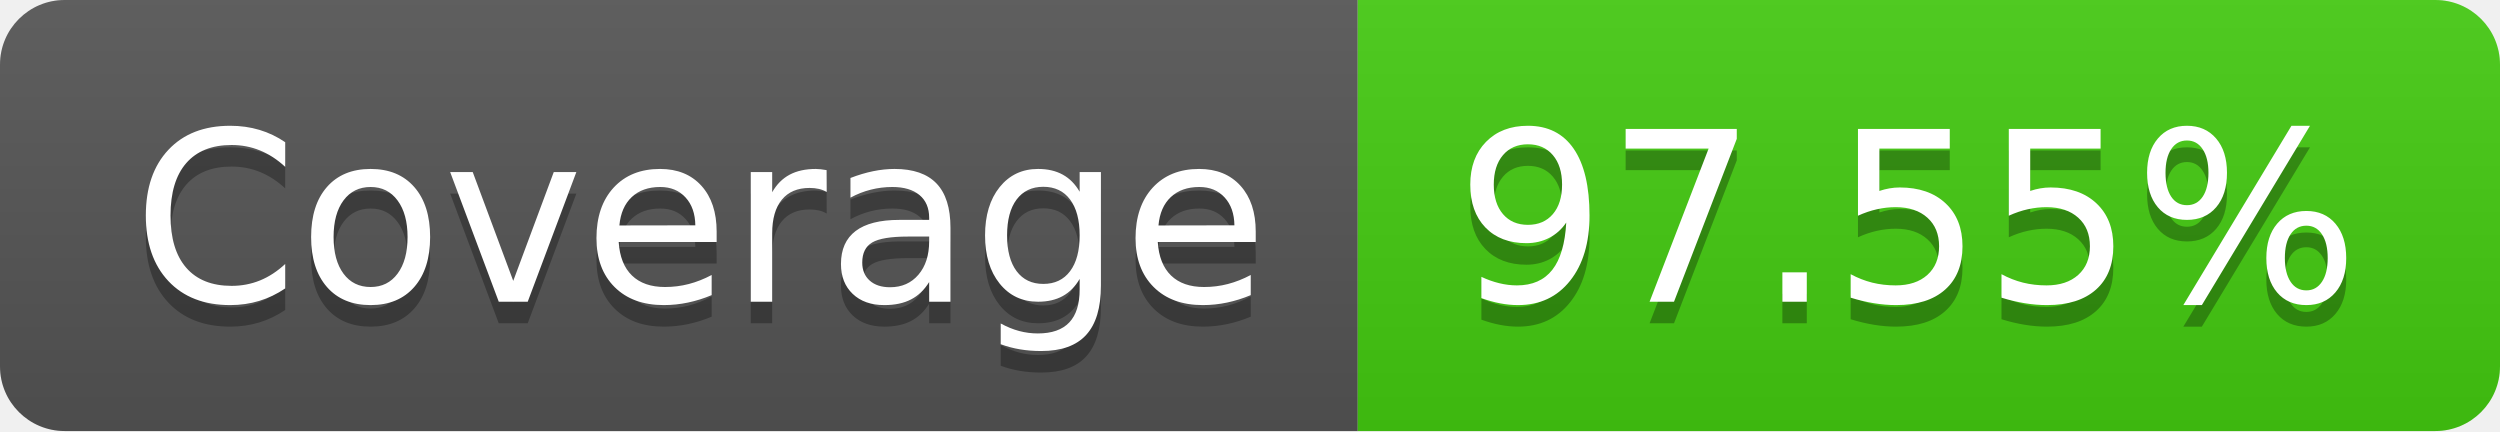
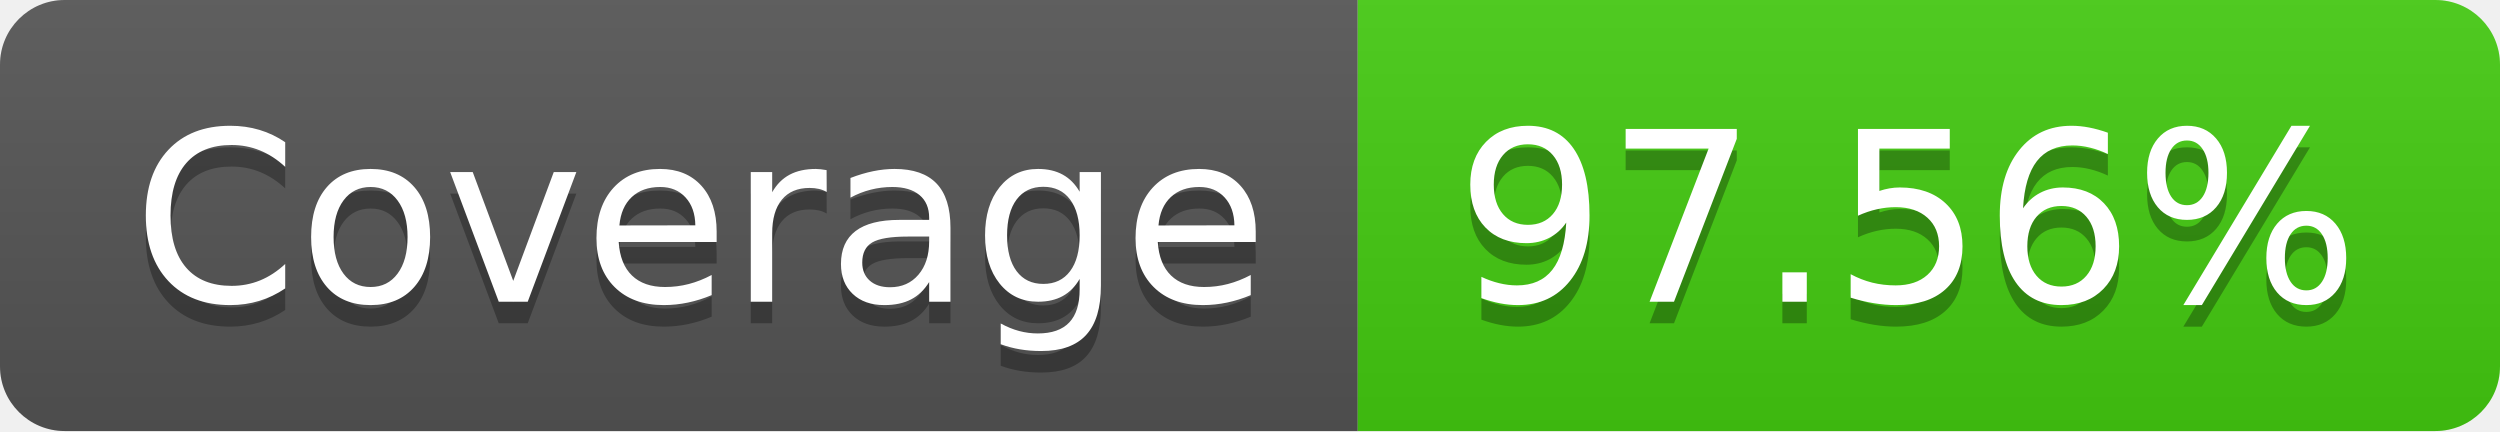
- <svg xmlns="http://www.w3.org/2000/svg" width="116" height="20" role="img" aria-label="Coverage: 97.55%">
+ <svg xmlns="http://www.w3.org/2000/svg" width="116" height="20" role="img" aria-label="Coverage: 97.56%">
  <linearGradient id="s" x2="0" y2="100%">
    <stop offset="0" stop-color="#bbb" stop-opacity=".1" />
    <stop offset="1" stop-opacity=".1" />
  </linearGradient>
  <clipPath id="r">
    <rect width="116" height="20" rx="3" fill="#fff" />
  </clipPath>
  <g clip-path="url(#r)">
    <rect width="63" height="20" fill="#555" />
    <rect x="63" width="53" height="20" fill="#4c1" />
    <rect width="116" height="20" fill="url(#s)" />
  </g>
  <g fill="#fff" text-anchor="middle" font-family="Verdana,Geneva,DejaVu Sans,sans-serif" text-rendering="geometricPrecision" font-size="110">
    <text aria-hidden="true" x="325" y="150" fill="#010101" fill-opacity=".3" transform="scale(.1)" textLength="530">Coverage</text>
    <text x="325" y="140" transform="scale(.1)" fill="#fff" textLength="530">Coverage</text>
-     <text aria-hidden="true" x="885" y="150" fill="#010101" fill-opacity=".3" transform="scale(.1)" textLength="430">97.55%</text>
-     <text x="885" y="140" transform="scale(.1)" fill="#fff" textLength="430">97.55%</text>
+     <text aria-hidden="true" x="885" y="150" fill="#010101" fill-opacity=".3" transform="scale(.1)" textLength="430">97.56%</text>
+     <text x="885" y="140" transform="scale(.1)" fill="#fff" textLength="430">97.56%</text>
  </g>
</svg>
